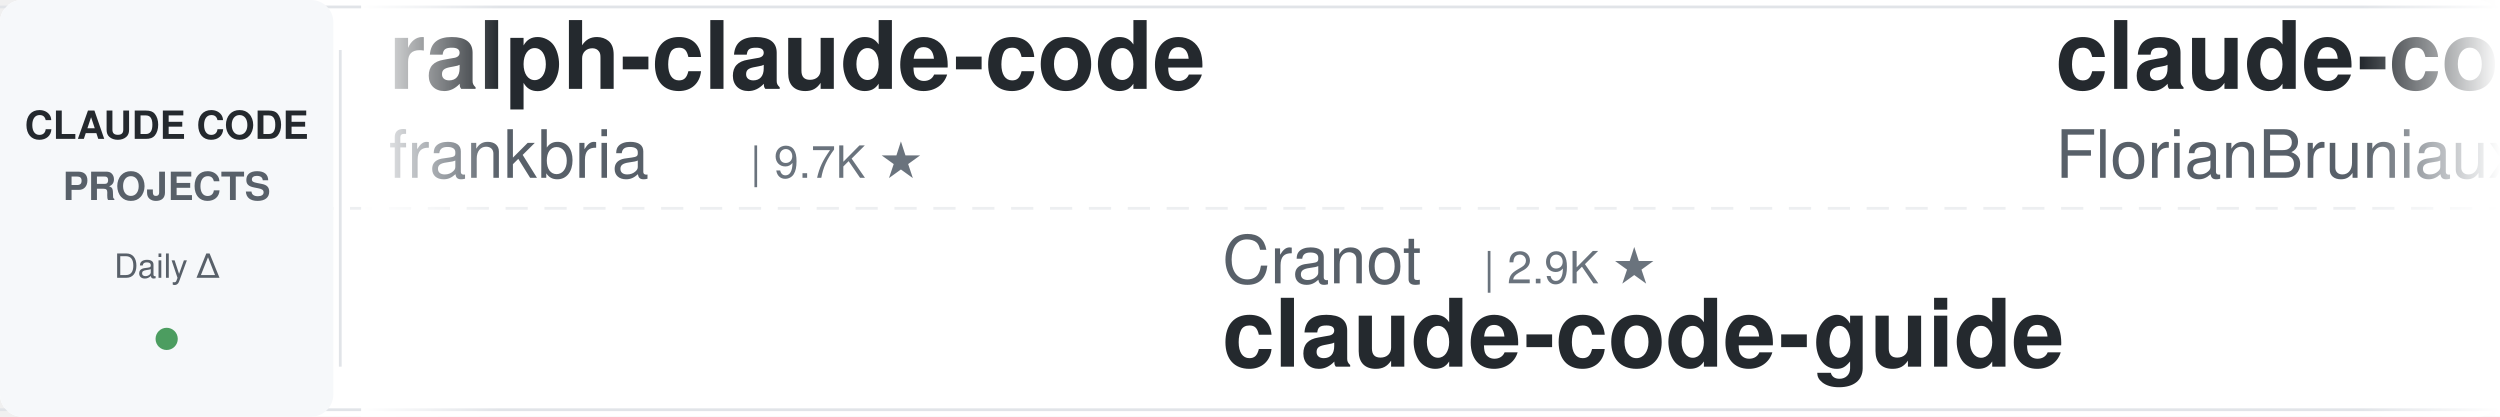
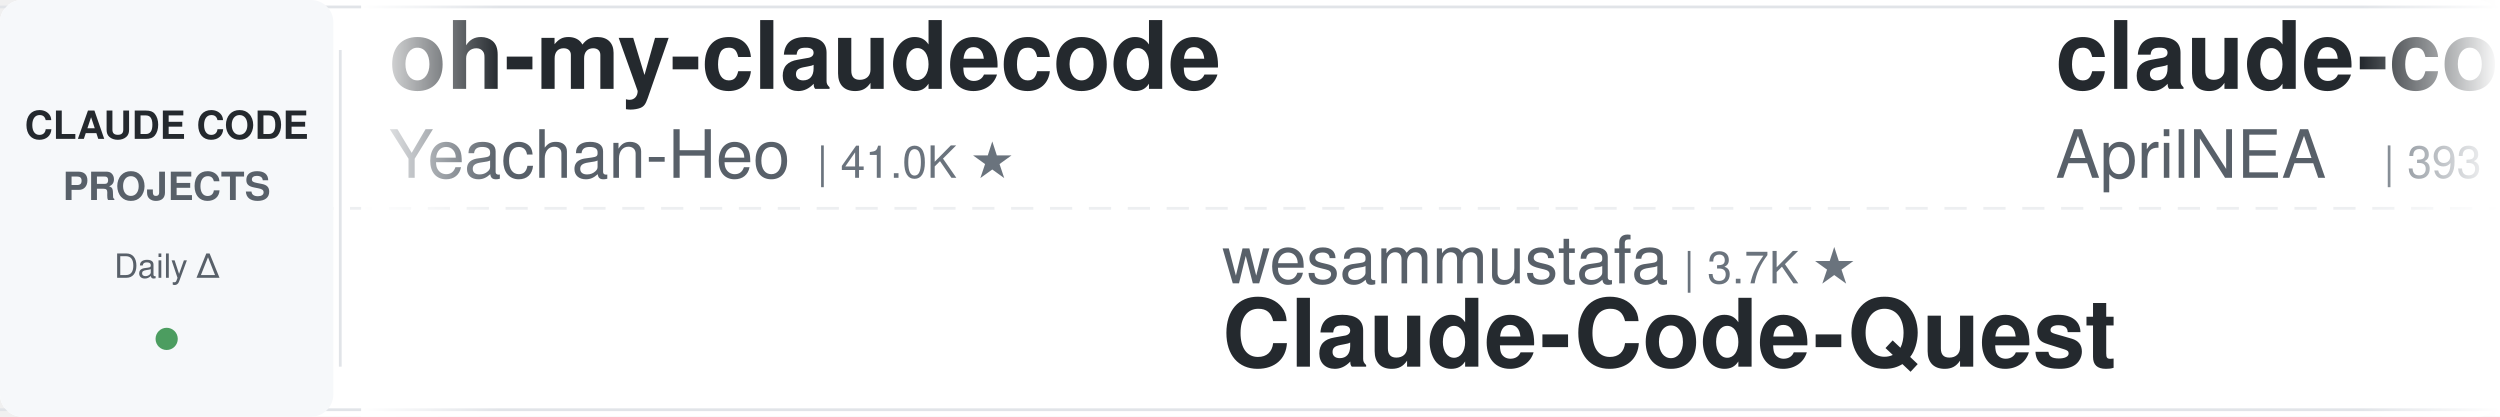
<svg xmlns="http://www.w3.org/2000/svg" width="900" height="150">
  <defs>
    <linearGradient id="leftFade" x1="0%" y1="0%" x2="100%" y2="0%">
      <stop offset="0%" style="stop-color:#ffffff;stop-opacity:1" />
      <stop offset="100%" style="stop-color:#ffffff;stop-opacity:0" />
    </linearGradient>
    <linearGradient id="rightFade" x1="0%" y1="0%" x2="100%" y2="0%">
      <stop offset="0%" style="stop-color:#ffffff;stop-opacity:0" />
      <stop offset="100%" style="stop-color:#ffffff;stop-opacity:1" />
    </linearGradient>
  </defs>
  <rect width="900" height="150" fill="#ffffff" rx="8" />
  <rect x="0" y="2" width="900" height="1" fill="#e1e4e8" />
  <rect x="0" y="147" width="900" height="1" fill="#e1e4e8" />
  <line x1="0" y1="75" x2="900" y2="75" stroke="#e1e4e8" stroke-width="1" stroke-dasharray="8 6" opacity="0.6" />
  <rect x="0" y="0" width="120" height="150" fill="#f6f8fa" rx="8" />
  <text x="60" y="50" font-family="-apple-system, BlinkMacSystemFont, 'Segoe UI', Helvetica, Arial, sans-serif" font-size="14" font-weight="600" fill="#24292e" text-anchor="middle">CLAUDE CODE</text>
  <text x="60" y="72" font-family="-apple-system, BlinkMacSystemFont, 'Segoe UI', Helvetica, Arial, sans-serif" font-size="14" font-weight="600" fill="#586069" text-anchor="middle">PROJECTS</text>
  <text x="60" y="100" font-family="-apple-system, BlinkMacSystemFont, 'Segoe UI', Helvetica, Arial, sans-serif" font-size="12" font-weight="500" fill="#586069" text-anchor="middle">Daily Δ</text>
  <circle cx="60" cy="122" r="4" fill="#22863a" opacity="0.8" />
  <rect x="122" y="18" width="1" height="114" fill="#e1e4e8" />
  <clipPath id="tickerClip">
    <rect x="130" y="0" width="770" height="150" />
  </clipPath>
  <g clip-path="url(#tickerClip)">
    <g id="tickerItems">
      <animateTransform attributeName="transform" attributeType="XML" type="translate" from="0 0" to="-3000 0" dur="54s" repeatCount="indefinite" />
      <g transform="translate(0, 0)">
-         <text x="140" y="32" font-family="-apple-system, BlinkMacSystemFont, 'Segoe UI', Helvetica, Arial, sans-serif" font-size="34" font-weight="600" fill="#24292e">ralph-claude-code</text>
-         <text x="140" y="64" font-family="-apple-system, BlinkMacSystemFont, 'Segoe UI', Helvetica, Arial, sans-serif" font-size="24" font-weight="400" fill="#586069">frankbria</text>
-         <text x="270" y="64" font-family="-apple-system, BlinkMacSystemFont, 'Segoe UI', Helvetica, Arial, sans-serif" font-size="16" font-weight="500" fill="#6a737d">| 9.7K ★</text>
+         <text x="140" y="32" font-family="-apple-system, BlinkMacSystemFont, 'Segoe UI', Helvetica, Arial, sans-serif" font-size="34" font-weight="600" fill="#24292e">oh-my-claudecode</text>
+         <text x="140" y="64" font-family="-apple-system, BlinkMacSystemFont, 'Segoe UI', Helvetica, Arial, sans-serif" font-size="24" font-weight="400" fill="#586069">Yeachan-Heo</text>
+         <text x="294" y="64" font-family="-apple-system, BlinkMacSystemFont, 'Segoe UI', Helvetica, Arial, sans-serif" font-size="16" font-weight="500" fill="#6a737d">| 41.0K ★</text>
      </g>
      <g transform="translate(300, 0)">
-         <text x="140" y="102" font-family="-apple-system, BlinkMacSystemFont, 'Segoe UI', Helvetica, Arial, sans-serif" font-size="24" font-weight="400" fill="#586069">Cranot</text>
-         <text x="234" y="102" font-family="-apple-system, BlinkMacSystemFont, 'Segoe UI', Helvetica, Arial, sans-serif" font-size="16" font-weight="500" fill="#6a737d">| 2.9K ★</text>
-         <text x="140" y="132" font-family="-apple-system, BlinkMacSystemFont, 'Segoe UI', Helvetica, Arial, sans-serif" font-size="34" font-weight="600" fill="#24292e">claude-code-guide</text>
+         <text x="140" y="102" font-family="-apple-system, BlinkMacSystemFont, 'Segoe UI', Helvetica, Arial, sans-serif" font-size="24" font-weight="400" fill="#586069">wesammustafa</text>
+         <text x="306" y="102" font-family="-apple-system, BlinkMacSystemFont, 'Segoe UI', Helvetica, Arial, sans-serif" font-size="16" font-weight="500" fill="#6a737d">| 3.7K ★</text>
+         <text x="140" y="132" font-family="-apple-system, BlinkMacSystemFont, 'Segoe UI', Helvetica, Arial, sans-serif" font-size="34" font-weight="600" fill="#24292e">Claude-Code-Quest</text>
      </g>
      <g transform="translate(600, 0)">
-         <text x="140" y="32" font-family="-apple-system, BlinkMacSystemFont, 'Segoe UI', Helvetica, Arial, sans-serif" font-size="34" font-weight="600" fill="#24292e">claude-code-ultimate-gui...</text>
-         <text x="140" y="64" font-family="-apple-system, BlinkMacSystemFont, 'Segoe UI', Helvetica, Arial, sans-serif" font-size="24" font-weight="400" fill="#586069">FlorianBruniaux</text>
-         <text x="342" y="64" font-family="-apple-system, BlinkMacSystemFont, 'Segoe UI', Helvetica, Arial, sans-serif" font-size="16" font-weight="500" fill="#6a737d">| 6.8K ★</text>
+         <text x="140" y="32" font-family="-apple-system, BlinkMacSystemFont, 'Segoe UI', Helvetica, Arial, sans-serif" font-size="34" font-weight="600" fill="#24292e">claude-code-source</text>
+         <text x="140" y="64" font-family="-apple-system, BlinkMacSystemFont, 'Segoe UI', Helvetica, Arial, sans-serif" font-size="24" font-weight="400" fill="#586069">AprilNEA</text>
+         <text x="258" y="64" font-family="-apple-system, BlinkMacSystemFont, 'Segoe UI', Helvetica, Arial, sans-serif" font-size="16" font-weight="500" fill="#6a737d">| 393 ★</text>
      </g>
      <g transform="translate(900, 0)">
+         <text x="140" y="102" font-family="-apple-system, BlinkMacSystemFont, 'Segoe UI', Helvetica, Arial, sans-serif" font-size="24" font-weight="400" fill="#586069">nicedreamzapp</text>
+         <text x="318" y="102" font-family="-apple-system, BlinkMacSystemFont, 'Segoe UI', Helvetica, Arial, sans-serif" font-size="16" font-weight="500" fill="#6a737d">| 3.5K ★</text>
+         <text x="140" y="132" font-family="-apple-system, BlinkMacSystemFont, 'Segoe UI', Helvetica, Arial, sans-serif" font-size="34" font-weight="600" fill="#24292e">claude-code-local</text>
+       </g>
+       <g transform="translate(1200, 0)">
+         <text x="140" y="32" font-family="-apple-system, BlinkMacSystemFont, 'Segoe UI', Helvetica, Arial, sans-serif" font-size="34" font-weight="600" fill="#24292e">claude-code-telegram</text>
+         <text x="140" y="64" font-family="-apple-system, BlinkMacSystemFont, 'Segoe UI', Helvetica, Arial, sans-serif" font-size="24" font-weight="400" fill="#586069">overwirehq</text>
+         <text x="282" y="64" font-family="-apple-system, BlinkMacSystemFont, 'Segoe UI', Helvetica, Arial, sans-serif" font-size="16" font-weight="500" fill="#6a737d">| 2.8K ★</text>
+       </g>
+       <g transform="translate(1500, 0)">
+         <text x="140" y="102" font-family="-apple-system, BlinkMacSystemFont, 'Segoe UI', Helvetica, Arial, sans-serif" font-size="24" font-weight="400" fill="#586069">WorldFlowAI</text>
+         <text x="294" y="102" font-family="-apple-system, BlinkMacSystemFont, 'Segoe UI', Helvetica, Arial, sans-serif" font-size="16" font-weight="500" fill="#6a737d">| 6.8K ★</text>
+         <text x="140" y="132" font-family="-apple-system, BlinkMacSystemFont, 'Segoe UI', Helvetica, Arial, sans-serif" font-size="34" font-weight="600" fill="#24292e">everything-claude-code</text>
+       </g>
+       <g transform="translate(1800, 0)">
+         <text x="140" y="32" font-family="-apple-system, BlinkMacSystemFont, 'Segoe UI', Helvetica, Arial, sans-serif" font-size="34" font-weight="600" fill="#24292e">ECC</text>
+         <text x="140" y="64" font-family="-apple-system, BlinkMacSystemFont, 'Segoe UI', Helvetica, Arial, sans-serif" font-size="24" font-weight="400" fill="#586069">affaan-m</text>
+         <text x="258" y="64" font-family="-apple-system, BlinkMacSystemFont, 'Segoe UI', Helvetica, Arial, sans-serif" font-size="16" font-weight="500" fill="#6a737d">| 309.0K ★</text>
+       </g>
+       <g transform="translate(2100, 0)">
        <text x="140" y="102" font-family="-apple-system, BlinkMacSystemFont, 'Segoe UI', Helvetica, Arial, sans-serif" font-size="24" font-weight="400" fill="#586069">VoltAgent</text>
        <text x="270" y="102" font-family="-apple-system, BlinkMacSystemFont, 'Segoe UI', Helvetica, Arial, sans-serif" font-size="16" font-weight="500" fill="#6a737d">| 26.7K ★</text>
        <text x="140" y="132" font-family="-apple-system, BlinkMacSystemFont, 'Segoe UI', Helvetica, Arial, sans-serif" font-size="34" font-weight="600" fill="#24292e">awesome-claude-code-suba...</text>
      </g>
-       <g transform="translate(1200, 0)">
-         <text x="140" y="32" font-family="-apple-system, BlinkMacSystemFont, 'Segoe UI', Helvetica, Arial, sans-serif" font-size="34" font-weight="600" fill="#24292e">claude-code-local</text>
-         <text x="140" y="64" font-family="-apple-system, BlinkMacSystemFont, 'Segoe UI', Helvetica, Arial, sans-serif" font-size="24" font-weight="400" fill="#586069">nicedreamzapp</text>
-         <text x="318" y="64" font-family="-apple-system, BlinkMacSystemFont, 'Segoe UI', Helvetica, Arial, sans-serif" font-size="16" font-weight="500" fill="#6a737d">| 3.5K ★</text>
-       </g>
-       <g transform="translate(1500, 0)">
-         <text x="140" y="102" font-family="-apple-system, BlinkMacSystemFont, 'Segoe UI', Helvetica, Arial, sans-serif" font-size="24" font-weight="400" fill="#586069">https-deeplearning-ai</text>
-         <text x="414" y="102" font-family="-apple-system, BlinkMacSystemFont, 'Segoe UI', Helvetica, Arial, sans-serif" font-size="16" font-weight="500" fill="#6a737d">| 566 ★</text>
-         <text x="140" y="132" font-family="-apple-system, BlinkMacSystemFont, 'Segoe UI', Helvetica, Arial, sans-serif" font-size="34" font-weight="600" fill="#24292e">sc-claude-code-files</text>
-       </g>
-       <g transform="translate(1800, 0)">
-         <text x="140" y="32" font-family="-apple-system, BlinkMacSystemFont, 'Segoe UI', Helvetica, Arial, sans-serif" font-size="34" font-weight="600" fill="#24292e">claude-code-engineering</text>
-         <text x="140" y="64" font-family="-apple-system, BlinkMacSystemFont, 'Segoe UI', Helvetica, Arial, sans-serif" font-size="24" font-weight="400" fill="#586069">huangjia2019</text>
-         <text x="306" y="64" font-family="-apple-system, BlinkMacSystemFont, 'Segoe UI', Helvetica, Arial, sans-serif" font-size="16" font-weight="500" fill="#6a737d">| 1.2K ★</text>
-       </g>
-       <g transform="translate(2100, 0)">
-         <text x="140" y="102" font-family="-apple-system, BlinkMacSystemFont, 'Segoe UI', Helvetica, Arial, sans-serif" font-size="24" font-weight="400" fill="#586069">xu-xiang</text>
-         <text x="258" y="102" font-family="-apple-system, BlinkMacSystemFont, 'Segoe UI', Helvetica, Arial, sans-serif" font-size="16" font-weight="500" fill="#6a737d">| 2.0K ★</text>
-         <text x="140" y="132" font-family="-apple-system, BlinkMacSystemFont, 'Segoe UI', Helvetica, Arial, sans-serif" font-size="34" font-weight="600" fill="#24292e">everything-claude-code-z...</text>
-       </g>
      <g transform="translate(2400, 0)">
-         <text x="140" y="32" font-family="-apple-system, BlinkMacSystemFont, 'Segoe UI', Helvetica, Arial, sans-serif" font-size="34" font-weight="600" fill="#24292e">claude-code-guide</text>
-         <text x="140" y="64" font-family="-apple-system, BlinkMacSystemFont, 'Segoe UI', Helvetica, Arial, sans-serif" font-size="24" font-weight="400" fill="#586069">zebbern</text>
-         <text x="246" y="64" font-family="-apple-system, BlinkMacSystemFont, 'Segoe UI', Helvetica, Arial, sans-serif" font-size="16" font-weight="500" fill="#6a737d">| 4.7K ★</text>
+         <text x="140" y="32" font-family="-apple-system, BlinkMacSystemFont, 'Segoe UI', Helvetica, Arial, sans-serif" font-size="34" font-weight="600" fill="#24292e">claude-code-source</text>
+         <text x="140" y="64" font-family="-apple-system, BlinkMacSystemFont, 'Segoe UI', Helvetica, Arial, sans-serif" font-size="24" font-weight="400" fill="#586069">JrCx7scC</text>
+         <text x="258" y="64" font-family="-apple-system, BlinkMacSystemFont, 'Segoe UI', Helvetica, Arial, sans-serif" font-size="16" font-weight="500" fill="#6a737d">| 377 ★</text>
      </g>
      <g transform="translate(2700, 0)">
-         <text x="140" y="102" font-family="-apple-system, BlinkMacSystemFont, 'Segoe UI', Helvetica, Arial, sans-serif" font-size="24" font-weight="400" fill="#586069">disler</text>
-         <text x="234" y="102" font-family="-apple-system, BlinkMacSystemFont, 'Segoe UI', Helvetica, Arial, sans-serif" font-size="16" font-weight="500" fill="#6a737d">| 1.7K ★</text>
-         <text x="140" y="132" font-family="-apple-system, BlinkMacSystemFont, 'Segoe UI', Helvetica, Arial, sans-serif" font-size="34" font-weight="600" fill="#24292e">pi-vs-claude-code</text>
+         <text x="140" y="102" font-family="-apple-system, BlinkMacSystemFont, 'Segoe UI', Helvetica, Arial, sans-serif" font-size="24" font-weight="400" fill="#586069">oboard</text>
+         <text x="234" y="102" font-family="-apple-system, BlinkMacSystemFont, 'Segoe UI', Helvetica, Arial, sans-serif" font-size="16" font-weight="500" fill="#6a737d">| 3.3K ★</text>
+         <text x="140" y="132" font-family="-apple-system, BlinkMacSystemFont, 'Segoe UI', Helvetica, Arial, sans-serif" font-size="34" font-weight="600" fill="#24292e">claude-code-rev</text>
      </g>
      <g transform="translate(3000, 0)">
-         <text x="140" y="32" font-family="-apple-system, BlinkMacSystemFont, 'Segoe UI', Helvetica, Arial, sans-serif" font-size="34" font-weight="600" fill="#24292e">ralph-claude-code</text>
-         <text x="140" y="64" font-family="-apple-system, BlinkMacSystemFont, 'Segoe UI', Helvetica, Arial, sans-serif" font-size="24" font-weight="400" fill="#586069">frankbria</text>
-         <text x="270" y="64" font-family="-apple-system, BlinkMacSystemFont, 'Segoe UI', Helvetica, Arial, sans-serif" font-size="16" font-weight="500" fill="#6a737d">| 9.7K ★</text>
+         <text x="140" y="32" font-family="-apple-system, BlinkMacSystemFont, 'Segoe UI', Helvetica, Arial, sans-serif" font-size="34" font-weight="600" fill="#24292e">oh-my-claudecode</text>
+         <text x="140" y="64" font-family="-apple-system, BlinkMacSystemFont, 'Segoe UI', Helvetica, Arial, sans-serif" font-size="24" font-weight="400" fill="#586069">Yeachan-Heo</text>
+         <text x="294" y="64" font-family="-apple-system, BlinkMacSystemFont, 'Segoe UI', Helvetica, Arial, sans-serif" font-size="16" font-weight="500" fill="#6a737d">| 41.0K ★</text>
      </g>
      <g transform="translate(3300, 0)">
-         <text x="140" y="102" font-family="-apple-system, BlinkMacSystemFont, 'Segoe UI', Helvetica, Arial, sans-serif" font-size="24" font-weight="400" fill="#586069">Cranot</text>
-         <text x="234" y="102" font-family="-apple-system, BlinkMacSystemFont, 'Segoe UI', Helvetica, Arial, sans-serif" font-size="16" font-weight="500" fill="#6a737d">| 2.9K ★</text>
-         <text x="140" y="132" font-family="-apple-system, BlinkMacSystemFont, 'Segoe UI', Helvetica, Arial, sans-serif" font-size="34" font-weight="600" fill="#24292e">claude-code-guide</text>
+         <text x="140" y="102" font-family="-apple-system, BlinkMacSystemFont, 'Segoe UI', Helvetica, Arial, sans-serif" font-size="24" font-weight="400" fill="#586069">wesammustafa</text>
+         <text x="306" y="102" font-family="-apple-system, BlinkMacSystemFont, 'Segoe UI', Helvetica, Arial, sans-serif" font-size="16" font-weight="500" fill="#6a737d">| 3.7K ★</text>
+         <text x="140" y="132" font-family="-apple-system, BlinkMacSystemFont, 'Segoe UI', Helvetica, Arial, sans-serif" font-size="34" font-weight="600" fill="#24292e">Claude-Code-Quest</text>
      </g>
      <g transform="translate(3600, 0)">
-         <text x="140" y="32" font-family="-apple-system, BlinkMacSystemFont, 'Segoe UI', Helvetica, Arial, sans-serif" font-size="34" font-weight="600" fill="#24292e">claude-code-ultimate-gui...</text>
-         <text x="140" y="64" font-family="-apple-system, BlinkMacSystemFont, 'Segoe UI', Helvetica, Arial, sans-serif" font-size="24" font-weight="400" fill="#586069">FlorianBruniaux</text>
-         <text x="342" y="64" font-family="-apple-system, BlinkMacSystemFont, 'Segoe UI', Helvetica, Arial, sans-serif" font-size="16" font-weight="500" fill="#6a737d">| 6.8K ★</text>
+         <text x="140" y="32" font-family="-apple-system, BlinkMacSystemFont, 'Segoe UI', Helvetica, Arial, sans-serif" font-size="34" font-weight="600" fill="#24292e">claude-code-source</text>
+         <text x="140" y="64" font-family="-apple-system, BlinkMacSystemFont, 'Segoe UI', Helvetica, Arial, sans-serif" font-size="24" font-weight="400" fill="#586069">AprilNEA</text>
+         <text x="258" y="64" font-family="-apple-system, BlinkMacSystemFont, 'Segoe UI', Helvetica, Arial, sans-serif" font-size="16" font-weight="500" fill="#6a737d">| 393 ★</text>
      </g>
      <g transform="translate(3900, 0)">
-         <text x="140" y="102" font-family="-apple-system, BlinkMacSystemFont, 'Segoe UI', Helvetica, Arial, sans-serif" font-size="24" font-weight="400" fill="#586069">VoltAgent</text>
-         <text x="270" y="102" font-family="-apple-system, BlinkMacSystemFont, 'Segoe UI', Helvetica, Arial, sans-serif" font-size="16" font-weight="500" fill="#6a737d">| 26.7K ★</text>
-         <text x="140" y="132" font-family="-apple-system, BlinkMacSystemFont, 'Segoe UI', Helvetica, Arial, sans-serif" font-size="34" font-weight="600" fill="#24292e">awesome-claude-code-suba...</text>
+         <text x="140" y="102" font-family="-apple-system, BlinkMacSystemFont, 'Segoe UI', Helvetica, Arial, sans-serif" font-size="24" font-weight="400" fill="#586069">nicedreamzapp</text>
+         <text x="318" y="102" font-family="-apple-system, BlinkMacSystemFont, 'Segoe UI', Helvetica, Arial, sans-serif" font-size="16" font-weight="500" fill="#6a737d">| 3.5K ★</text>
+         <text x="140" y="132" font-family="-apple-system, BlinkMacSystemFont, 'Segoe UI', Helvetica, Arial, sans-serif" font-size="34" font-weight="600" fill="#24292e">claude-code-local</text>
      </g>
    </g>
  </g>
  <rect x="130" y="0" width="50" height="150" fill="url(#leftFade)" />
  <rect x="850" y="0" width="50" height="150" fill="url(#rightFade)" />
</svg>
